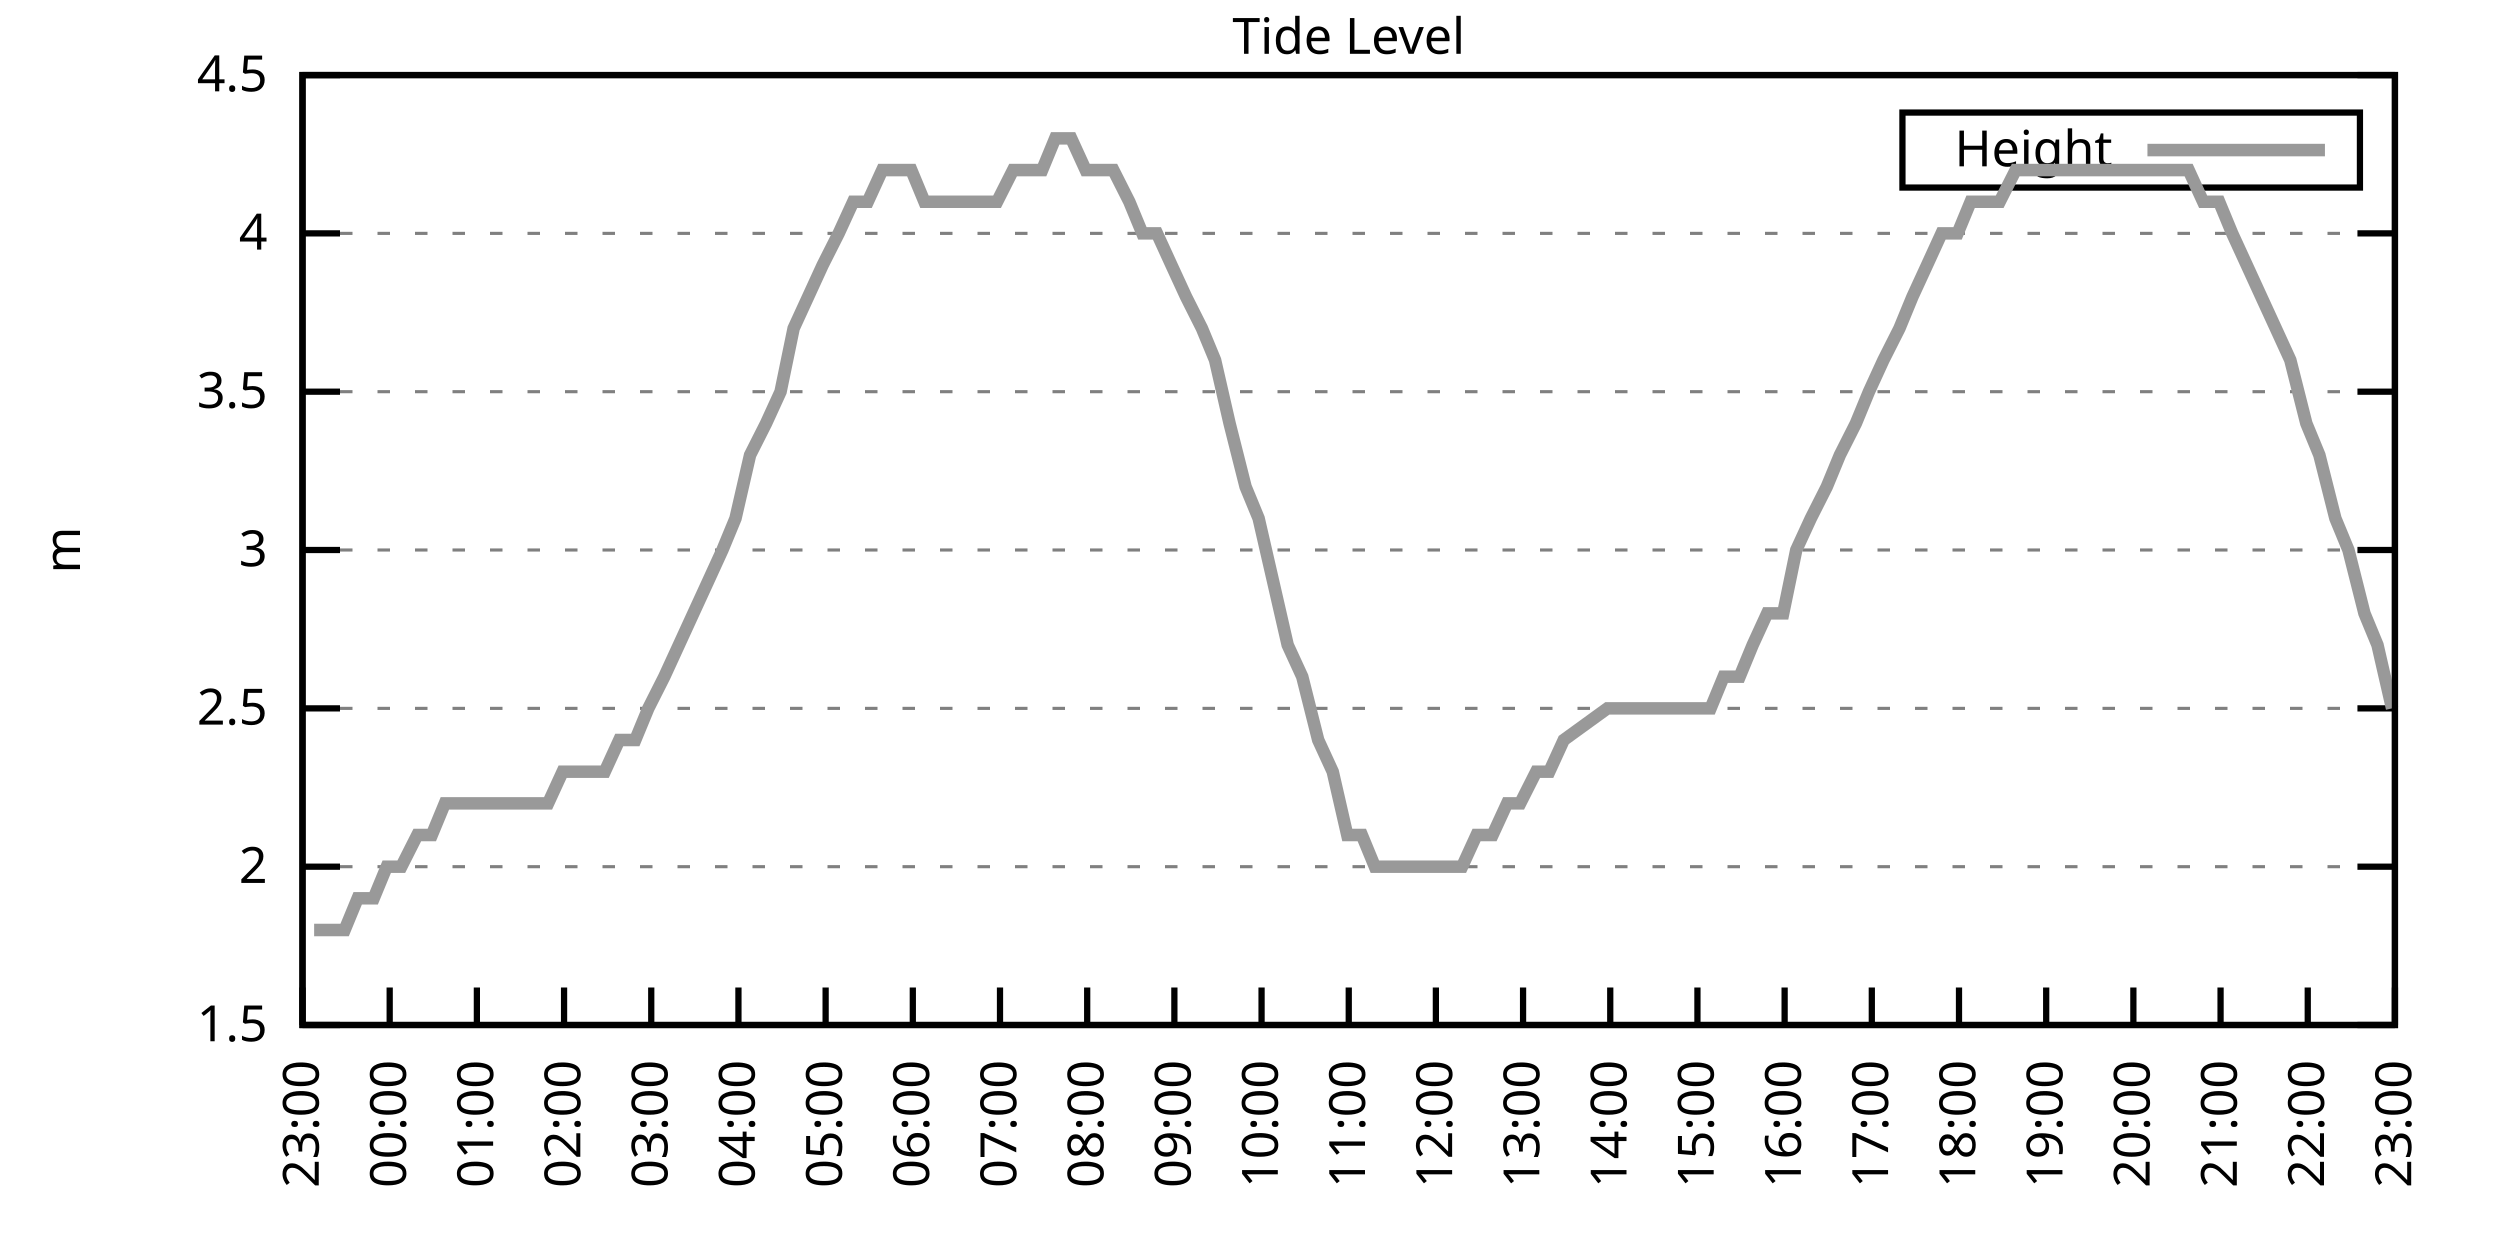
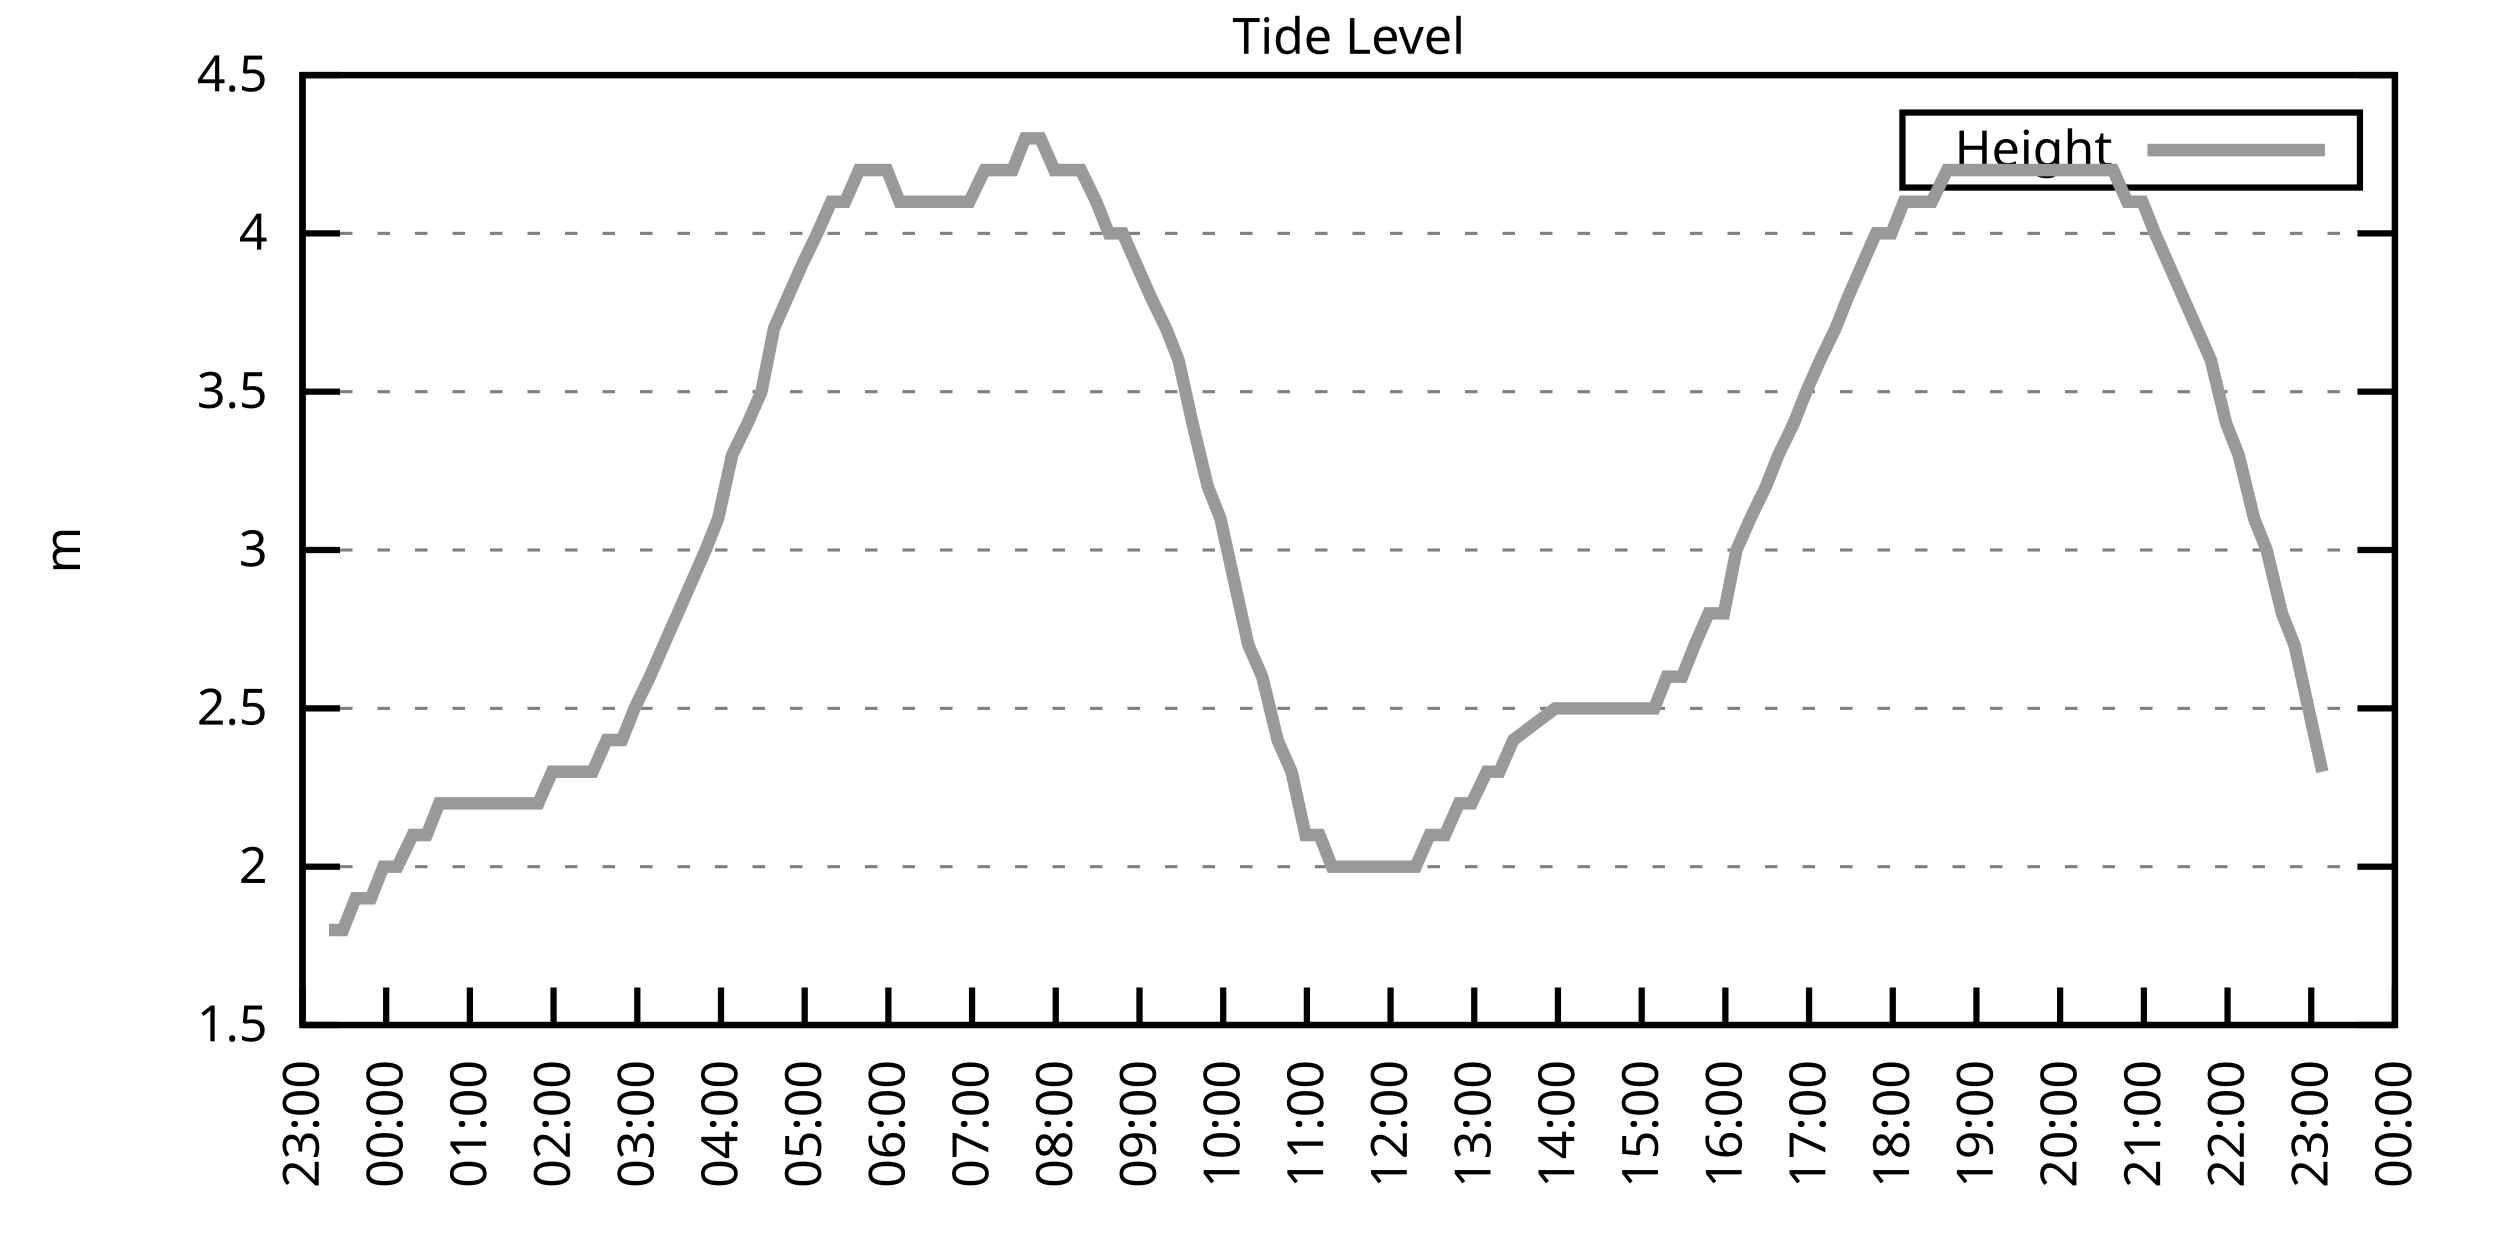
<svg xmlns="http://www.w3.org/2000/svg" xmlns:xlink="http://www.w3.org/1999/xlink" width="400" height="200" viewBox="0 0 400 200">
  <g id="gnuplot_canvas">
    <rect x="0" y="0" width="400" height="200" fill="none" />
    <defs>
      <circle id="gpDot" r="0.5" stroke-width="0.5" stroke="currentColor" />
      <path id="gpPt0" stroke-width="0.333" stroke="currentColor" d="M-1,0 h2 M0,-1 v2" />
      <path id="gpPt1" stroke-width="0.333" stroke="currentColor" d="M-1,-1 L1,1 M1,-1 L-1,1" />
      <path id="gpPt2" stroke-width="0.333" stroke="currentColor" d="M-1,0 L1,0 M0,-1 L0,1 M-1,-1 L1,1 M-1,1 L1,-1" />
      <rect id="gpPt3" stroke-width="0.333" stroke="currentColor" x="-1" y="-1" width="2" height="2" />
      <rect id="gpPt4" stroke-width="0.333" stroke="currentColor" fill="currentColor" x="-1" y="-1" width="2" height="2" />
      <circle id="gpPt5" stroke-width="0.333" stroke="currentColor" cx="0" cy="0" r="1" />
      <use xlink:href="#gpPt5" id="gpPt6" fill="currentColor" stroke="none" />
      <path id="gpPt7" stroke-width="0.333" stroke="currentColor" d="M0,-1.33 L-1.33,0.67 L1.33,0.67 z" />
      <use xlink:href="#gpPt7" id="gpPt8" fill="currentColor" stroke="none" />
      <use xlink:href="#gpPt7" id="gpPt9" stroke="currentColor" transform="rotate(180)" />
      <use xlink:href="#gpPt9" id="gpPt10" fill="currentColor" stroke="none" />
      <use xlink:href="#gpPt3" id="gpPt11" stroke="currentColor" transform="rotate(45)" />
      <use xlink:href="#gpPt11" id="gpPt12" fill="currentColor" stroke="none" />
      <path id="gpPt13" stroke-width="0.333" stroke="currentColor" d="M0,1.330 L1.265,0.411 L0.782,-1.067 L-0.782,-1.076 L-1.265,0.411 z" />
      <use xlink:href="#gpPt13" id="gpPt14" fill="currentColor" stroke="none" />
      <filter id="textbox" filterUnits="objectBoundingBox" x="0" y="0" height="1" width="1">
        <feFlood flood-color="white" flood-opacity="1" result="bgnd" />
        <feComposite in="SourceGraphic" in2="bgnd" operator="atop" />
      </filter>
      <filter id="greybox" filterUnits="objectBoundingBox" x="0" y="0" height="1" width="1">
        <feFlood flood-color="lightgrey" flood-opacity="1" result="grey" />
        <feComposite in="SourceGraphic" in2="grey" operator="atop" />
      </filter>
    </defs>
    <g fill="none" color="white" stroke="currentColor" stroke-width="1.00" stroke-linecap="butt" stroke-linejoin="miter">
</g>
    <g fill="none" color="black" stroke="currentColor" stroke-width="1.00" stroke-linecap="butt" stroke-linejoin="miter">
      <g stroke="none" shape-rendering="crispEdges">
        <polygon fill="rgb(255, 255, 255)" points="48.40,164.00 383.18,164.00 383.18,12.02 48.40,12.02 " />
      </g>
    </g>
    <g fill="none" color="black" stroke="currentColor" stroke-width="1.00" stroke-linecap="butt" stroke-linejoin="miter">
</g>
    <g fill="none" color="black" stroke="black" stroke-width="0.50" stroke-linecap="butt" stroke-linejoin="miter">
</g>
    <g fill="none" color="gray" stroke="currentColor" stroke-width="0.50" stroke-linecap="butt" stroke-linejoin="miter">
      <path stroke="gray" stroke-dasharray="2,4" class="gridline" d="M48.40,164.00 L383.19,164.00  " />
    </g>
    <g fill="none" color="gray" stroke="gray" stroke-width="1.00" stroke-linecap="butt" stroke-linejoin="miter">
</g>
    <g fill="none" color="black" stroke="currentColor" stroke-width="1.00" stroke-linecap="butt" stroke-linejoin="miter">
      <path stroke="black" d="M48.40,164.00 L54.40,164.00 M383.19,164.00 L377.19,164.00  " />
      <g transform="translate(42.80,166.60)" stroke="none" fill="black" font-family="Sans" font-size="8.00" text-anchor="end">
        <text>
          <tspan font-family="Sans"> 1.5</tspan>
        </text>
      </g>
    </g>
    <g fill="none" color="black" stroke="currentColor" stroke-width="1.00" stroke-linecap="butt" stroke-linejoin="miter">
</g>
    <g fill="none" color="black" stroke="black" stroke-width="0.50" stroke-linecap="butt" stroke-linejoin="miter">
</g>
    <g fill="none" color="gray" stroke="currentColor" stroke-width="0.50" stroke-linecap="butt" stroke-linejoin="miter">
      <path stroke="gray" stroke-dasharray="2,4" class="gridline" d="M48.40,138.67 L383.19,138.67  " />
    </g>
    <g fill="none" color="gray" stroke="gray" stroke-width="1.00" stroke-linecap="butt" stroke-linejoin="miter">
</g>
    <g fill="none" color="black" stroke="currentColor" stroke-width="1.00" stroke-linecap="butt" stroke-linejoin="miter">
      <path stroke="black" d="M48.40,138.67 L54.40,138.67 M383.19,138.67 L377.19,138.67  " />
      <g transform="translate(42.80,141.27)" stroke="none" fill="black" font-family="Sans" font-size="8.00" text-anchor="end">
        <text>
          <tspan font-family="Sans"> 2</tspan>
        </text>
      </g>
    </g>
    <g fill="none" color="black" stroke="currentColor" stroke-width="1.00" stroke-linecap="butt" stroke-linejoin="miter">
</g>
    <g fill="none" color="black" stroke="black" stroke-width="0.50" stroke-linecap="butt" stroke-linejoin="miter">
</g>
    <g fill="none" color="gray" stroke="currentColor" stroke-width="0.50" stroke-linecap="butt" stroke-linejoin="miter">
      <path stroke="gray" stroke-dasharray="2,4" class="gridline" d="M48.40,113.34 L383.19,113.34  " />
    </g>
    <g fill="none" color="gray" stroke="gray" stroke-width="1.00" stroke-linecap="butt" stroke-linejoin="miter">
</g>
    <g fill="none" color="black" stroke="currentColor" stroke-width="1.00" stroke-linecap="butt" stroke-linejoin="miter">
      <path stroke="black" d="M48.40,113.34 L54.40,113.34 M383.19,113.34 L377.19,113.34  " />
      <g transform="translate(42.80,115.94)" stroke="none" fill="black" font-family="Sans" font-size="8.00" text-anchor="end">
        <text>
          <tspan font-family="Sans"> 2.5</tspan>
        </text>
      </g>
    </g>
    <g fill="none" color="black" stroke="currentColor" stroke-width="1.00" stroke-linecap="butt" stroke-linejoin="miter">
</g>
    <g fill="none" color="black" stroke="black" stroke-width="0.50" stroke-linecap="butt" stroke-linejoin="miter">
</g>
    <g fill="none" color="gray" stroke="currentColor" stroke-width="0.50" stroke-linecap="butt" stroke-linejoin="miter">
      <path stroke="gray" stroke-dasharray="2,4" class="gridline" d="M48.40,88.00 L383.19,88.00  " />
    </g>
    <g fill="none" color="gray" stroke="gray" stroke-width="1.00" stroke-linecap="butt" stroke-linejoin="miter">
</g>
    <g fill="none" color="black" stroke="currentColor" stroke-width="1.00" stroke-linecap="butt" stroke-linejoin="miter">
      <path stroke="black" d="M48.40,88.00 L54.40,88.00 M383.19,88.00 L377.19,88.00  " />
      <g transform="translate(42.80,90.60)" stroke="none" fill="black" font-family="Sans" font-size="8.00" text-anchor="end">
        <text>
          <tspan font-family="Sans"> 3</tspan>
        </text>
      </g>
    </g>
    <g fill="none" color="black" stroke="currentColor" stroke-width="1.00" stroke-linecap="butt" stroke-linejoin="miter">
</g>
    <g fill="none" color="black" stroke="black" stroke-width="0.50" stroke-linecap="butt" stroke-linejoin="miter">
</g>
    <g fill="none" color="gray" stroke="currentColor" stroke-width="0.50" stroke-linecap="butt" stroke-linejoin="miter">
      <path stroke="gray" stroke-dasharray="2,4" class="gridline" d="M48.40,62.67 L383.19,62.67  " />
    </g>
    <g fill="none" color="gray" stroke="gray" stroke-width="1.00" stroke-linecap="butt" stroke-linejoin="miter">
</g>
    <g fill="none" color="black" stroke="currentColor" stroke-width="1.00" stroke-linecap="butt" stroke-linejoin="miter">
      <path stroke="black" d="M48.40,62.67 L54.40,62.67 M383.19,62.67 L377.19,62.67  " />
      <g transform="translate(42.80,65.27)" stroke="none" fill="black" font-family="Sans" font-size="8.00" text-anchor="end">
        <text>
          <tspan font-family="Sans"> 3.5</tspan>
        </text>
      </g>
    </g>
    <g fill="none" color="black" stroke="currentColor" stroke-width="1.00" stroke-linecap="butt" stroke-linejoin="miter">
</g>
    <g fill="none" color="black" stroke="black" stroke-width="0.50" stroke-linecap="butt" stroke-linejoin="miter">
</g>
    <g fill="none" color="gray" stroke="currentColor" stroke-width="0.50" stroke-linecap="butt" stroke-linejoin="miter">
      <path stroke="gray" stroke-dasharray="2,4" class="gridline" d="M48.40,37.34 L383.19,37.34  " />
    </g>
    <g fill="none" color="gray" stroke="gray" stroke-width="1.00" stroke-linecap="butt" stroke-linejoin="miter">
</g>
    <g fill="none" color="black" stroke="currentColor" stroke-width="1.00" stroke-linecap="butt" stroke-linejoin="miter">
      <path stroke="black" d="M48.40,37.34 L54.40,37.34 M383.19,37.34 L377.19,37.34  " />
      <g transform="translate(42.80,39.94)" stroke="none" fill="black" font-family="Sans" font-size="8.00" text-anchor="end">
        <text>
          <tspan font-family="Sans"> 4</tspan>
        </text>
      </g>
    </g>
    <g fill="none" color="black" stroke="currentColor" stroke-width="1.00" stroke-linecap="butt" stroke-linejoin="miter">
</g>
    <g fill="none" color="black" stroke="black" stroke-width="0.50" stroke-linecap="butt" stroke-linejoin="miter">
</g>
    <g fill="none" color="gray" stroke="currentColor" stroke-width="0.50" stroke-linecap="butt" stroke-linejoin="miter">
      <path stroke="gray" stroke-dasharray="2,4" class="gridline" d="M48.40,12.01 L383.19,12.01  " />
    </g>
    <g fill="none" color="gray" stroke="gray" stroke-width="1.00" stroke-linecap="butt" stroke-linejoin="miter">
</g>
    <g fill="none" color="black" stroke="currentColor" stroke-width="1.00" stroke-linecap="butt" stroke-linejoin="miter">
      <path stroke="black" d="M48.40,12.01 L54.40,12.01 M383.19,12.01 L377.19,12.01  " />
      <g transform="translate(42.80,14.61)" stroke="none" fill="black" font-family="Sans" font-size="8.00" text-anchor="end">
        <text>
          <tspan font-family="Sans"> 4.5</tspan>
        </text>
      </g>
    </g>
    <g fill="none" color="black" stroke="currentColor" stroke-width="1.00" stroke-linecap="butt" stroke-linejoin="miter">
      <path stroke="black" d="M48.40,164.00 L48.40,158.00  " />
      <g transform="translate(51.00,169.60) rotate(270.00)" stroke="none" fill="black" font-family="Sans" font-size="8.00" text-anchor="end">
        <text>
          <tspan font-family="Sans">23:00</tspan>
        </text>
      </g>
    </g>
    <g fill="none" color="black" stroke="currentColor" stroke-width="1.00" stroke-linecap="butt" stroke-linejoin="miter">
-       <path stroke="black" d="M62.35,164.00 L62.35,158.00  " />
-       <g transform="translate(64.95,169.60) rotate(270.00)" stroke="none" fill="black" font-family="Sans" font-size="8.00" text-anchor="end">
+       <path stroke="black" d="M61.79,164.00 L61.79,158.00  " />
+       <g transform="translate(64.39,169.60) rotate(270.00)" stroke="none" fill="black" font-family="Sans" font-size="8.00" text-anchor="end">
        <text>
          <tspan font-family="Sans">00:00</tspan>
        </text>
      </g>
    </g>
    <g fill="none" color="black" stroke="currentColor" stroke-width="1.00" stroke-linecap="butt" stroke-linejoin="miter">
-       <path stroke="black" d="M76.30,164.00 L76.30,158.00  " />
-       <g transform="translate(78.90,169.60) rotate(270.00)" stroke="none" fill="black" font-family="Sans" font-size="8.00" text-anchor="end">
+       <path stroke="black" d="M75.18,164.00 L75.18,158.00  " />
+       <g transform="translate(77.78,169.60) rotate(270.00)" stroke="none" fill="black" font-family="Sans" font-size="8.00" text-anchor="end">
        <text>
          <tspan font-family="Sans">01:00</tspan>
        </text>
      </g>
    </g>
    <g fill="none" color="black" stroke="currentColor" stroke-width="1.00" stroke-linecap="butt" stroke-linejoin="miter">
-       <path stroke="black" d="M90.25,164.00 L90.25,158.00  " />
-       <g transform="translate(92.85,169.60) rotate(270.00)" stroke="none" fill="black" font-family="Sans" font-size="8.00" text-anchor="end">
+       <path stroke="black" d="M88.57,164.00 L88.57,158.00  " />
+       <g transform="translate(91.17,169.60) rotate(270.00)" stroke="none" fill="black" font-family="Sans" font-size="8.00" text-anchor="end">
        <text>
          <tspan font-family="Sans">02:00</tspan>
        </text>
      </g>
    </g>
    <g fill="none" color="black" stroke="currentColor" stroke-width="1.00" stroke-linecap="butt" stroke-linejoin="miter">
-       <path stroke="black" d="M104.20,164.00 L104.20,158.00  " />
-       <g transform="translate(106.80,169.60) rotate(270.00)" stroke="none" fill="black" font-family="Sans" font-size="8.00" text-anchor="end">
+       <path stroke="black" d="M101.97,164.00 L101.97,158.00  " />
+       <g transform="translate(104.57,169.60) rotate(270.00)" stroke="none" fill="black" font-family="Sans" font-size="8.00" text-anchor="end">
        <text>
          <tspan font-family="Sans">03:00</tspan>
        </text>
      </g>
    </g>
    <g fill="none" color="black" stroke="currentColor" stroke-width="1.00" stroke-linecap="butt" stroke-linejoin="miter">
-       <path stroke="black" d="M118.15,164.00 L118.15,158.00  " />
-       <g transform="translate(120.75,169.60) rotate(270.00)" stroke="none" fill="black" font-family="Sans" font-size="8.00" text-anchor="end">
+       <path stroke="black" d="M115.36,164.00 L115.36,158.00  " />
+       <g transform="translate(117.96,169.60) rotate(270.00)" stroke="none" fill="black" font-family="Sans" font-size="8.00" text-anchor="end">
        <text>
          <tspan font-family="Sans">04:00</tspan>
        </text>
      </g>
    </g>
    <g fill="none" color="black" stroke="currentColor" stroke-width="1.00" stroke-linecap="butt" stroke-linejoin="miter">
-       <path stroke="black" d="M132.10,164.00 L132.10,158.00  " />
-       <g transform="translate(134.70,169.60) rotate(270.00)" stroke="none" fill="black" font-family="Sans" font-size="8.00" text-anchor="end">
+       <path stroke="black" d="M128.75,164.00 L128.75,158.00  " />
+       <g transform="translate(131.35,169.60) rotate(270.00)" stroke="none" fill="black" font-family="Sans" font-size="8.00" text-anchor="end">
        <text>
          <tspan font-family="Sans">05:00</tspan>
        </text>
      </g>
    </g>
    <g fill="none" color="black" stroke="currentColor" stroke-width="1.00" stroke-linecap="butt" stroke-linejoin="miter">
-       <path stroke="black" d="M146.05,164.00 L146.05,158.00  " />
-       <g transform="translate(148.65,169.60) rotate(270.00)" stroke="none" fill="black" font-family="Sans" font-size="8.00" text-anchor="end">
+       <path stroke="black" d="M142.14,164.00 L142.14,158.00  " />
+       <g transform="translate(144.74,169.60) rotate(270.00)" stroke="none" fill="black" font-family="Sans" font-size="8.00" text-anchor="end">
        <text>
          <tspan font-family="Sans">06:00</tspan>
        </text>
      </g>
    </g>
    <g fill="none" color="black" stroke="currentColor" stroke-width="1.00" stroke-linecap="butt" stroke-linejoin="miter">
-       <path stroke="black" d="M160.00,164.00 L160.00,158.00  " />
-       <g transform="translate(162.60,169.60) rotate(270.00)" stroke="none" fill="black" font-family="Sans" font-size="8.00" text-anchor="end">
+       <path stroke="black" d="M155.53,164.00 L155.53,158.00  " />
+       <g transform="translate(158.13,169.60) rotate(270.00)" stroke="none" fill="black" font-family="Sans" font-size="8.00" text-anchor="end">
        <text>
          <tspan font-family="Sans">07:00</tspan>
        </text>
      </g>
    </g>
    <g fill="none" color="black" stroke="currentColor" stroke-width="1.00" stroke-linecap="butt" stroke-linejoin="miter">
-       <path stroke="black" d="M173.95,164.00 L173.95,158.00  " />
-       <g transform="translate(176.55,169.60) rotate(270.00)" stroke="none" fill="black" font-family="Sans" font-size="8.00" text-anchor="end">
+       <path stroke="black" d="M168.92,164.00 L168.92,158.00  " />
+       <g transform="translate(171.52,169.60) rotate(270.00)" stroke="none" fill="black" font-family="Sans" font-size="8.00" text-anchor="end">
        <text>
          <tspan font-family="Sans">08:00</tspan>
        </text>
      </g>
    </g>
    <g fill="none" color="black" stroke="currentColor" stroke-width="1.00" stroke-linecap="butt" stroke-linejoin="miter">
-       <path stroke="black" d="M187.90,164.00 L187.90,158.00  " />
-       <g transform="translate(190.50,169.60) rotate(270.00)" stroke="none" fill="black" font-family="Sans" font-size="8.00" text-anchor="end">
+       <path stroke="black" d="M182.32,164.00 L182.32,158.00  " />
+       <g transform="translate(184.92,169.60) rotate(270.00)" stroke="none" fill="black" font-family="Sans" font-size="8.00" text-anchor="end">
        <text>
          <tspan font-family="Sans">09:00</tspan>
        </text>
      </g>
    </g>
    <g fill="none" color="black" stroke="currentColor" stroke-width="1.00" stroke-linecap="butt" stroke-linejoin="miter">
-       <path stroke="black" d="M201.85,164.00 L201.85,158.00  " />
-       <g transform="translate(204.45,169.60) rotate(270.00)" stroke="none" fill="black" font-family="Sans" font-size="8.00" text-anchor="end">
+       <path stroke="black" d="M195.71,164.00 L195.71,158.00  " />
+       <g transform="translate(198.31,169.60) rotate(270.00)" stroke="none" fill="black" font-family="Sans" font-size="8.00" text-anchor="end">
        <text>
          <tspan font-family="Sans">10:00</tspan>
        </text>
      </g>
    </g>
    <g fill="none" color="black" stroke="currentColor" stroke-width="1.00" stroke-linecap="butt" stroke-linejoin="miter">
-       <path stroke="black" d="M215.80,164.00 L215.80,158.00  " />
-       <g transform="translate(218.40,169.60) rotate(270.00)" stroke="none" fill="black" font-family="Sans" font-size="8.00" text-anchor="end">
+       <path stroke="black" d="M209.10,164.00 L209.10,158.00  " />
+       <g transform="translate(211.70,169.60) rotate(270.00)" stroke="none" fill="black" font-family="Sans" font-size="8.00" text-anchor="end">
        <text>
          <tspan font-family="Sans">11:00</tspan>
        </text>
      </g>
    </g>
    <g fill="none" color="black" stroke="currentColor" stroke-width="1.00" stroke-linecap="butt" stroke-linejoin="miter">
-       <path stroke="black" d="M229.74,164.00 L229.74,158.00  " />
-       <g transform="translate(232.34,169.60) rotate(270.00)" stroke="none" fill="black" font-family="Sans" font-size="8.00" text-anchor="end">
+       <path stroke="black" d="M222.49,164.00 L222.49,158.00  " />
+       <g transform="translate(225.09,169.60) rotate(270.00)" stroke="none" fill="black" font-family="Sans" font-size="8.00" text-anchor="end">
        <text>
          <tspan font-family="Sans">12:00</tspan>
        </text>
      </g>
    </g>
    <g fill="none" color="black" stroke="currentColor" stroke-width="1.00" stroke-linecap="butt" stroke-linejoin="miter">
-       <path stroke="black" d="M243.69,164.00 L243.69,158.00  " />
-       <g transform="translate(246.29,169.60) rotate(270.00)" stroke="none" fill="black" font-family="Sans" font-size="8.00" text-anchor="end">
+       <path stroke="black" d="M235.88,164.00 L235.88,158.00  " />
+       <g transform="translate(238.48,169.60) rotate(270.00)" stroke="none" fill="black" font-family="Sans" font-size="8.00" text-anchor="end">
        <text>
          <tspan font-family="Sans">13:00</tspan>
        </text>
      </g>
    </g>
    <g fill="none" color="black" stroke="currentColor" stroke-width="1.00" stroke-linecap="butt" stroke-linejoin="miter">
-       <path stroke="black" d="M257.64,164.00 L257.64,158.00  " />
-       <g transform="translate(260.24,169.60) rotate(270.00)" stroke="none" fill="black" font-family="Sans" font-size="8.00" text-anchor="end">
+       <path stroke="black" d="M249.27,164.00 L249.27,158.00  " />
+       <g transform="translate(251.87,169.60) rotate(270.00)" stroke="none" fill="black" font-family="Sans" font-size="8.00" text-anchor="end">
        <text>
          <tspan font-family="Sans">14:00</tspan>
        </text>
      </g>
    </g>
    <g fill="none" color="black" stroke="currentColor" stroke-width="1.00" stroke-linecap="butt" stroke-linejoin="miter">
-       <path stroke="black" d="M271.59,164.00 L271.59,158.00  " />
-       <g transform="translate(274.19,169.60) rotate(270.00)" stroke="none" fill="black" font-family="Sans" font-size="8.00" text-anchor="end">
+       <path stroke="black" d="M262.67,164.00 L262.67,158.00  " />
+       <g transform="translate(265.27,169.60) rotate(270.00)" stroke="none" fill="black" font-family="Sans" font-size="8.00" text-anchor="end">
        <text>
          <tspan font-family="Sans">15:00</tspan>
        </text>
      </g>
    </g>
    <g fill="none" color="black" stroke="currentColor" stroke-width="1.00" stroke-linecap="butt" stroke-linejoin="miter">
-       <path stroke="black" d="M285.54,164.00 L285.54,158.00  " />
-       <g transform="translate(288.14,169.60) rotate(270.00)" stroke="none" fill="black" font-family="Sans" font-size="8.00" text-anchor="end">
+       <path stroke="black" d="M276.06,164.00 L276.06,158.00  " />
+       <g transform="translate(278.66,169.60) rotate(270.00)" stroke="none" fill="black" font-family="Sans" font-size="8.00" text-anchor="end">
        <text>
          <tspan font-family="Sans">16:00</tspan>
        </text>
      </g>
    </g>
    <g fill="none" color="black" stroke="currentColor" stroke-width="1.00" stroke-linecap="butt" stroke-linejoin="miter">
-       <path stroke="black" d="M299.49,164.00 L299.49,158.00  " />
-       <g transform="translate(302.09,169.60) rotate(270.00)" stroke="none" fill="black" font-family="Sans" font-size="8.00" text-anchor="end">
+       <path stroke="black" d="M289.45,164.00 L289.45,158.00  " />
+       <g transform="translate(292.05,169.60) rotate(270.00)" stroke="none" fill="black" font-family="Sans" font-size="8.00" text-anchor="end">
        <text>
          <tspan font-family="Sans">17:00</tspan>
        </text>
      </g>
    </g>
    <g fill="none" color="black" stroke="currentColor" stroke-width="1.00" stroke-linecap="butt" stroke-linejoin="miter">
-       <path stroke="black" d="M313.44,164.00 L313.44,158.00  " />
-       <g transform="translate(316.04,169.60) rotate(270.00)" stroke="none" fill="black" font-family="Sans" font-size="8.00" text-anchor="end">
+       <path stroke="black" d="M302.84,164.00 L302.84,158.00  " />
+       <g transform="translate(305.44,169.60) rotate(270.00)" stroke="none" fill="black" font-family="Sans" font-size="8.00" text-anchor="end">
        <text>
          <tspan font-family="Sans">18:00</tspan>
        </text>
      </g>
    </g>
    <g fill="none" color="black" stroke="currentColor" stroke-width="1.00" stroke-linecap="butt" stroke-linejoin="miter">
-       <path stroke="black" d="M327.39,164.00 L327.39,158.00  " />
-       <g transform="translate(329.99,169.60) rotate(270.00)" stroke="none" fill="black" font-family="Sans" font-size="8.00" text-anchor="end">
+       <path stroke="black" d="M316.23,164.00 L316.23,158.00  " />
+       <g transform="translate(318.83,169.60) rotate(270.00)" stroke="none" fill="black" font-family="Sans" font-size="8.00" text-anchor="end">
        <text>
          <tspan font-family="Sans">19:00</tspan>
        </text>
      </g>
    </g>
    <g fill="none" color="black" stroke="currentColor" stroke-width="1.00" stroke-linecap="butt" stroke-linejoin="miter">
-       <path stroke="black" d="M341.34,164.00 L341.34,158.00  " />
-       <g transform="translate(343.94,169.60) rotate(270.00)" stroke="none" fill="black" font-family="Sans" font-size="8.00" text-anchor="end">
+       <path stroke="black" d="M329.62,164.00 L329.62,158.00  " />
+       <g transform="translate(332.22,169.60) rotate(270.00)" stroke="none" fill="black" font-family="Sans" font-size="8.00" text-anchor="end">
        <text>
          <tspan font-family="Sans">20:00</tspan>
        </text>
      </g>
    </g>
    <g fill="none" color="black" stroke="currentColor" stroke-width="1.00" stroke-linecap="butt" stroke-linejoin="miter">
-       <path stroke="black" d="M355.29,164.00 L355.29,158.00  " />
-       <g transform="translate(357.89,169.60) rotate(270.00)" stroke="none" fill="black" font-family="Sans" font-size="8.00" text-anchor="end">
+       <path stroke="black" d="M343.02,164.00 L343.02,158.00  " />
+       <g transform="translate(345.62,169.60) rotate(270.00)" stroke="none" fill="black" font-family="Sans" font-size="8.00" text-anchor="end">
        <text>
          <tspan font-family="Sans">21:00</tspan>
        </text>
      </g>
    </g>
    <g fill="none" color="black" stroke="currentColor" stroke-width="1.00" stroke-linecap="butt" stroke-linejoin="miter">
-       <path stroke="black" d="M369.24,164.00 L369.24,158.00  " />
-       <g transform="translate(371.84,169.60) rotate(270.00)" stroke="none" fill="black" font-family="Sans" font-size="8.00" text-anchor="end">
+       <path stroke="black" d="M356.41,164.00 L356.41,158.00  " />
+       <g transform="translate(359.01,169.60) rotate(270.00)" stroke="none" fill="black" font-family="Sans" font-size="8.00" text-anchor="end">
        <text>
          <tspan font-family="Sans">22:00</tspan>
+         </text>
+       </g>
+     </g>
+     <g fill="none" color="black" stroke="currentColor" stroke-width="1.00" stroke-linecap="butt" stroke-linejoin="miter">
+       <path stroke="black" d="M369.80,164.00 L369.80,158.00  " />
+       <g transform="translate(372.40,169.60) rotate(270.00)" stroke="none" fill="black" font-family="Sans" font-size="8.00" text-anchor="end">
+         <text>
+           <tspan font-family="Sans">23:00</tspan>
        </text>
      </g>
    </g>
    <g fill="none" color="black" stroke="currentColor" stroke-width="1.00" stroke-linecap="butt" stroke-linejoin="miter">
      <path stroke="black" d="M383.19,164.00 L383.19,158.00  " />
      <g transform="translate(385.79,169.60) rotate(270.00)" stroke="none" fill="black" font-family="Sans" font-size="8.00" text-anchor="end">
        <text>
-           <tspan font-family="Sans">23:00</tspan>
+           <tspan font-family="Sans">00:00</tspan>
        </text>
      </g>
    </g>
    <g fill="none" color="black" stroke="currentColor" stroke-width="1.00" stroke-linecap="butt" stroke-linejoin="miter">
</g>
    <g fill="none" color="black" stroke="currentColor" stroke-width="1.00" stroke-linecap="butt" stroke-linejoin="miter">
      <path stroke="black" d="M48.40,12.01 L48.40,164.00 L383.19,164.00 L383.19,12.01 L48.40,12.01 Z  " />
    </g>
    <g fill="none" color="black" stroke="currentColor" stroke-width="1.00" stroke-linecap="butt" stroke-linejoin="miter">
</g>
    <g fill="none" color="black" stroke="currentColor" stroke-width="1.00" stroke-linecap="butt" stroke-linejoin="miter">
      <path stroke="black" d="M304.39,30.01 L304.39,18.01 L377.59,18.01 L377.59,30.01 L304.39,30.01 Z  " />
    </g>
    <g id="Tide_level_plot_1">
      <g fill="none" color="white" stroke="black" stroke-width="2.00" stroke-linecap="butt" stroke-linejoin="miter">
</g>
      <g fill="none" color="black" stroke="currentColor" stroke-width="2.00" stroke-linecap="butt" stroke-linejoin="miter">
        <g transform="translate(337.99,26.61)" stroke="none" fill="black" font-family="Sans" font-size="8.00" text-anchor="end">
          <text>
            <tspan font-family="Sans">Height</tspan>
          </text>
        </g>
      </g>
      <g fill="none" color="black" stroke="currentColor" stroke-width="2.00" stroke-linecap="butt" stroke-linejoin="miter">
-         <path stroke="rgb(153, 153, 153)" d="M343.59,24.01 L371.99,24.01 M50.26,148.80 L52.82,148.80 L55.14,148.80 L57.23,143.73 L59.79,143.73 L61.88,138.67   L64.21,138.67 L66.77,133.60 L69.09,133.60 L71.18,128.54 L73.74,128.54 L75.83,128.54 L78.16,128.54 L80.48,128.54   L83.04,128.54 L85.37,128.54 L87.69,128.54 L90.02,123.47 L92.34,123.47 L94.43,123.47 L96.76,123.47 L99.08,118.40   L101.64,118.40 L103.73,113.34 L106.29,108.27 L108.62,103.20 L110.94,98.14 L113.27,93.07 L115.59,88.00 L117.68,82.94   L120.01,72.81 L122.57,67.74 L124.89,62.67 L126.98,52.54 L129.31,47.47 L131.63,42.41 L134.19,37.34 L136.51,32.28   L138.84,32.28 L141.16,27.21 L143.26,27.21 L145.81,27.21 L147.91,32.28 L150.23,32.28 L152.56,32.28 L154.88,32.28   L157.21,32.28 L159.53,32.28 L162.09,27.21 L164.41,27.21 L166.74,27.21 L168.83,22.14 L171.39,22.14 L173.71,27.21   L175.81,27.21 L178.13,27.21 L180.69,32.28 L182.78,37.34 L185.11,37.34 L187.43,42.41 L189.76,47.47 L192.31,52.54   L194.41,57.61 L196.73,67.74 L199.29,77.87 L201.38,82.94 L203.71,93.07 L206.03,103.20 L208.36,108.27 L210.91,118.40   L213.24,123.47 L215.56,133.60 L217.89,133.60 L219.98,138.67 L222.54,138.67 L224.86,138.67 L226.95,138.67 L229.28,138.67   L231.84,138.67 L233.93,138.67 L236.25,133.60 L238.81,133.60 L241.14,128.54 L243.23,128.54 L245.79,123.47 L247.88,123.47   L250.20,118.40 L257.18,113.34 L259.50,113.34 L262.06,113.34 L264.15,113.34 L266.48,113.34 L268.80,113.34 L271.13,113.34   L273.69,113.34 L275.78,108.27 L278.34,108.27 L280.43,103.20 L282.75,98.14 L285.31,98.14 L287.40,88.00 L289.73,82.94   L292.29,77.87 L294.38,72.81 L296.94,67.74 L299.03,62.67 L301.35,57.61 L303.91,52.54 L306.00,47.47 L308.33,42.41   L310.65,37.34 L313.21,37.34 L315.30,32.28 L317.63,32.28 L319.95,32.28 L322.51,27.21 L324.60,27.21 L327.16,27.21   L329.25,27.21 L331.58,27.21 L334.13,27.21 L336.23,27.21 L338.78,27.21 L340.88,27.21 L343.43,27.21 L345.53,27.21   L348.08,27.21 L350.18,27.21 L352.50,32.28 L355.06,32.28 L357.15,37.34 L359.48,42.41 L361.80,47.47 L364.13,52.54   L366.45,57.61 L369.01,67.74 L371.10,72.81 L373.66,82.94 L375.75,88.00 L378.31,98.14 L380.40,103.20 L382.73,113.34    " />
+         <path stroke="rgb(153, 153, 153)" d="M343.59,24.01 L371.99,24.01 M52.64,148.80 L54.87,148.80 L56.88,143.73 L59.34,143.73 L61.35,138.67 L63.58,138.67   L66.03,133.60 L68.26,133.60 L70.27,128.54 L72.73,128.54 L74.74,128.54 L76.97,128.54 L79.20,128.54 L81.66,128.54   L83.89,128.54 L86.12,128.54 L88.35,123.47 L90.58,123.47 L92.59,123.47 L94.82,123.47 L97.06,118.40 L99.51,118.40   L101.52,113.34 L103.98,108.27 L106.21,103.20 L108.44,98.14 L110.67,93.07 L112.90,88.00 L114.91,82.94 L117.14,72.81   L119.60,67.74 L121.83,62.67 L123.84,52.54 L126.07,47.47 L128.30,42.41 L130.76,37.34 L132.99,32.28 L135.22,32.28   L137.45,27.21 L139.46,27.21 L141.92,27.21 L143.93,32.28 L146.16,32.28 L148.39,32.28 L150.62,32.28 L152.85,32.28   L155.09,32.28 L157.54,27.21 L159.77,27.21 L162.01,27.21 L164.01,22.14 L166.47,22.14 L168.70,27.21 L170.71,27.21   L172.94,27.21 L175.40,32.28 L177.41,37.34 L179.64,37.34 L181.87,42.41 L184.10,47.47 L186.56,52.54 L188.57,57.61   L190.80,67.74 L193.25,77.87 L195.26,82.94 L197.49,93.07 L199.73,103.20 L201.96,108.27 L204.41,118.40 L206.64,123.47   L208.88,133.60 L211.11,133.60 L213.12,138.67 L215.57,138.67 L217.80,138.67 L219.81,138.67 L222.04,138.67 L224.50,138.67   L226.51,138.67 L228.74,133.60 L231.20,133.60 L233.43,128.54 L235.44,128.54 L237.89,123.47 L239.90,123.47 L242.13,118.40   L248.83,113.34 L251.06,113.34 L253.51,113.34 L255.52,113.34 L257.76,113.34 L259.99,113.34 L262.22,113.34 L264.67,113.34   L266.68,108.27 L269.14,108.27 L271.15,103.20 L273.38,98.14 L275.83,98.14 L277.84,88.00 L280.07,82.94 L282.53,77.87   L284.54,72.81 L286.99,67.74 L289.00,62.67 L291.23,57.61 L293.69,52.54 L295.70,47.47 L297.93,42.41 L300.16,37.34   L302.62,37.34 L304.63,32.28 L306.86,32.28 L309.09,32.28 L311.54,27.21 L313.55,27.21 L316.01,27.21 L318.02,27.21   L320.25,27.21 L322.70,27.21 L324.71,27.21 L327.17,27.21 L329.18,27.21 L331.63,27.21 L333.64,27.21 L336.10,27.21   L338.10,27.21 L340.34,32.28 L342.79,32.28 L344.80,37.34 L347.03,42.41 L349.26,47.47 L351.50,52.54 L353.73,57.61   L356.18,67.74 L358.19,72.81 L360.65,82.94 L362.66,88.00 L365.11,98.14 L367.12,103.20 L369.35,113.34 L371.58,123.47    " />
      </g>
    </g>
    <g fill="none" color="black" stroke="currentColor" stroke-width="2.00" stroke-linecap="butt" stroke-linejoin="miter">
</g>
    <g fill="none" color="black" stroke="black" stroke-width="1.00" stroke-linecap="butt" stroke-linejoin="miter">
</g>
    <g fill="none" color="black" stroke="currentColor" stroke-width="1.00" stroke-linecap="butt" stroke-linejoin="miter">
      <path stroke="black" d="M48.40,12.01 L48.40,164.00 L383.19,164.00 L383.19,12.01 L48.40,12.01 Z  " />
      <g transform="translate(12.80,88.01) rotate(270.00)" stroke="none" fill="black" font-family="Sans" font-size="8.00" text-anchor="middle">
        <text>
          <tspan font-family="Sans">m</tspan>
        </text>
      </g>
    </g>
    <g fill="none" color="black" stroke="currentColor" stroke-width="1.00" stroke-linecap="butt" stroke-linejoin="miter">
</g>
    <g fill="none" color="black" stroke="currentColor" stroke-width="1.00" stroke-linecap="butt" stroke-linejoin="miter">
      <g transform="translate(215.79,8.61)" stroke="none" fill="black" font-family="Sans" font-size="8.00" text-anchor="middle">
        <text>
          <tspan font-family="Sans">Tide Level</tspan>
        </text>
      </g>
    </g>
    <g fill="none" color="black" stroke="currentColor" stroke-width="1.00" stroke-linecap="butt" stroke-linejoin="miter">
</g>
  </g>
</svg>
